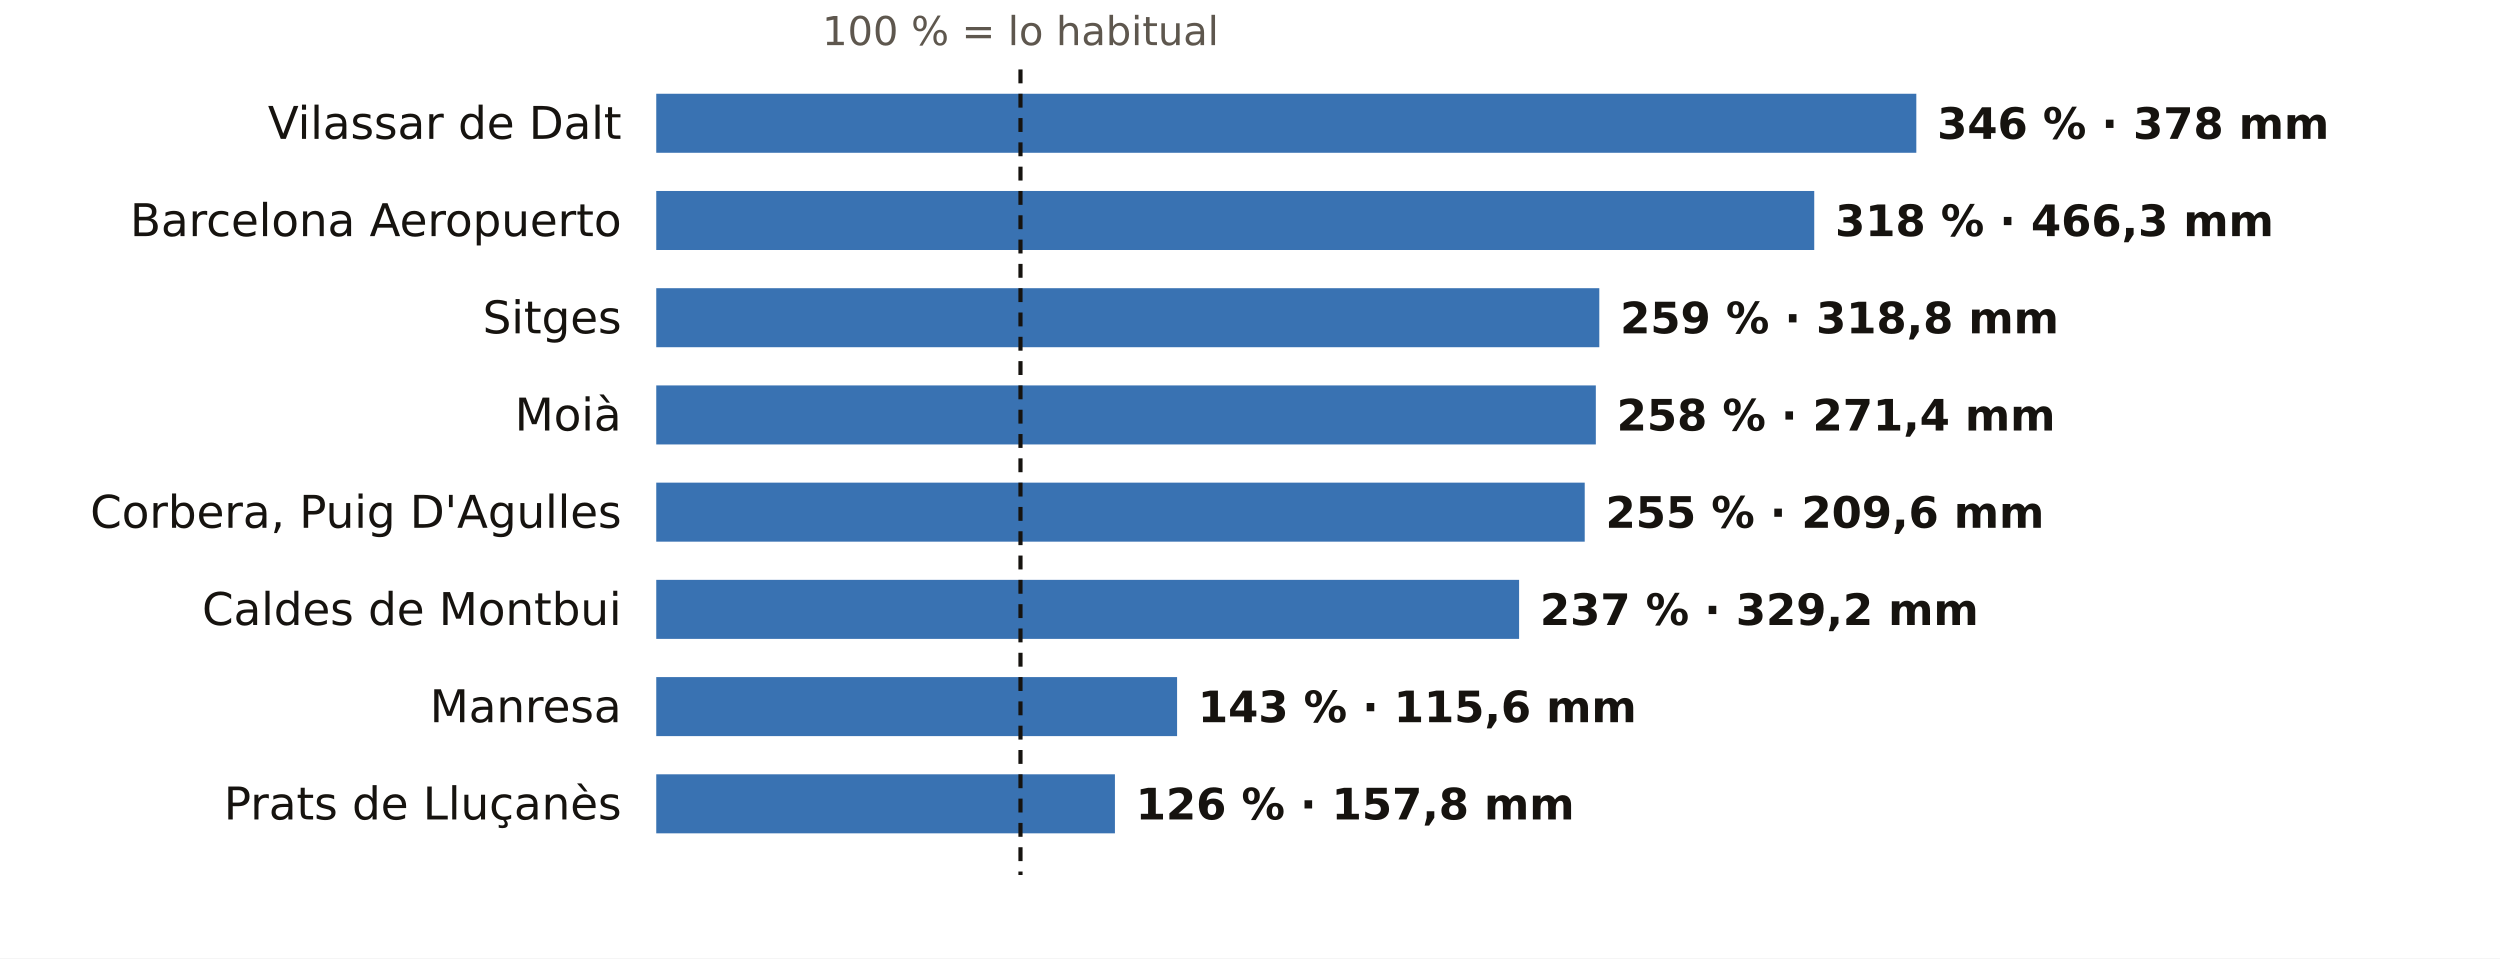
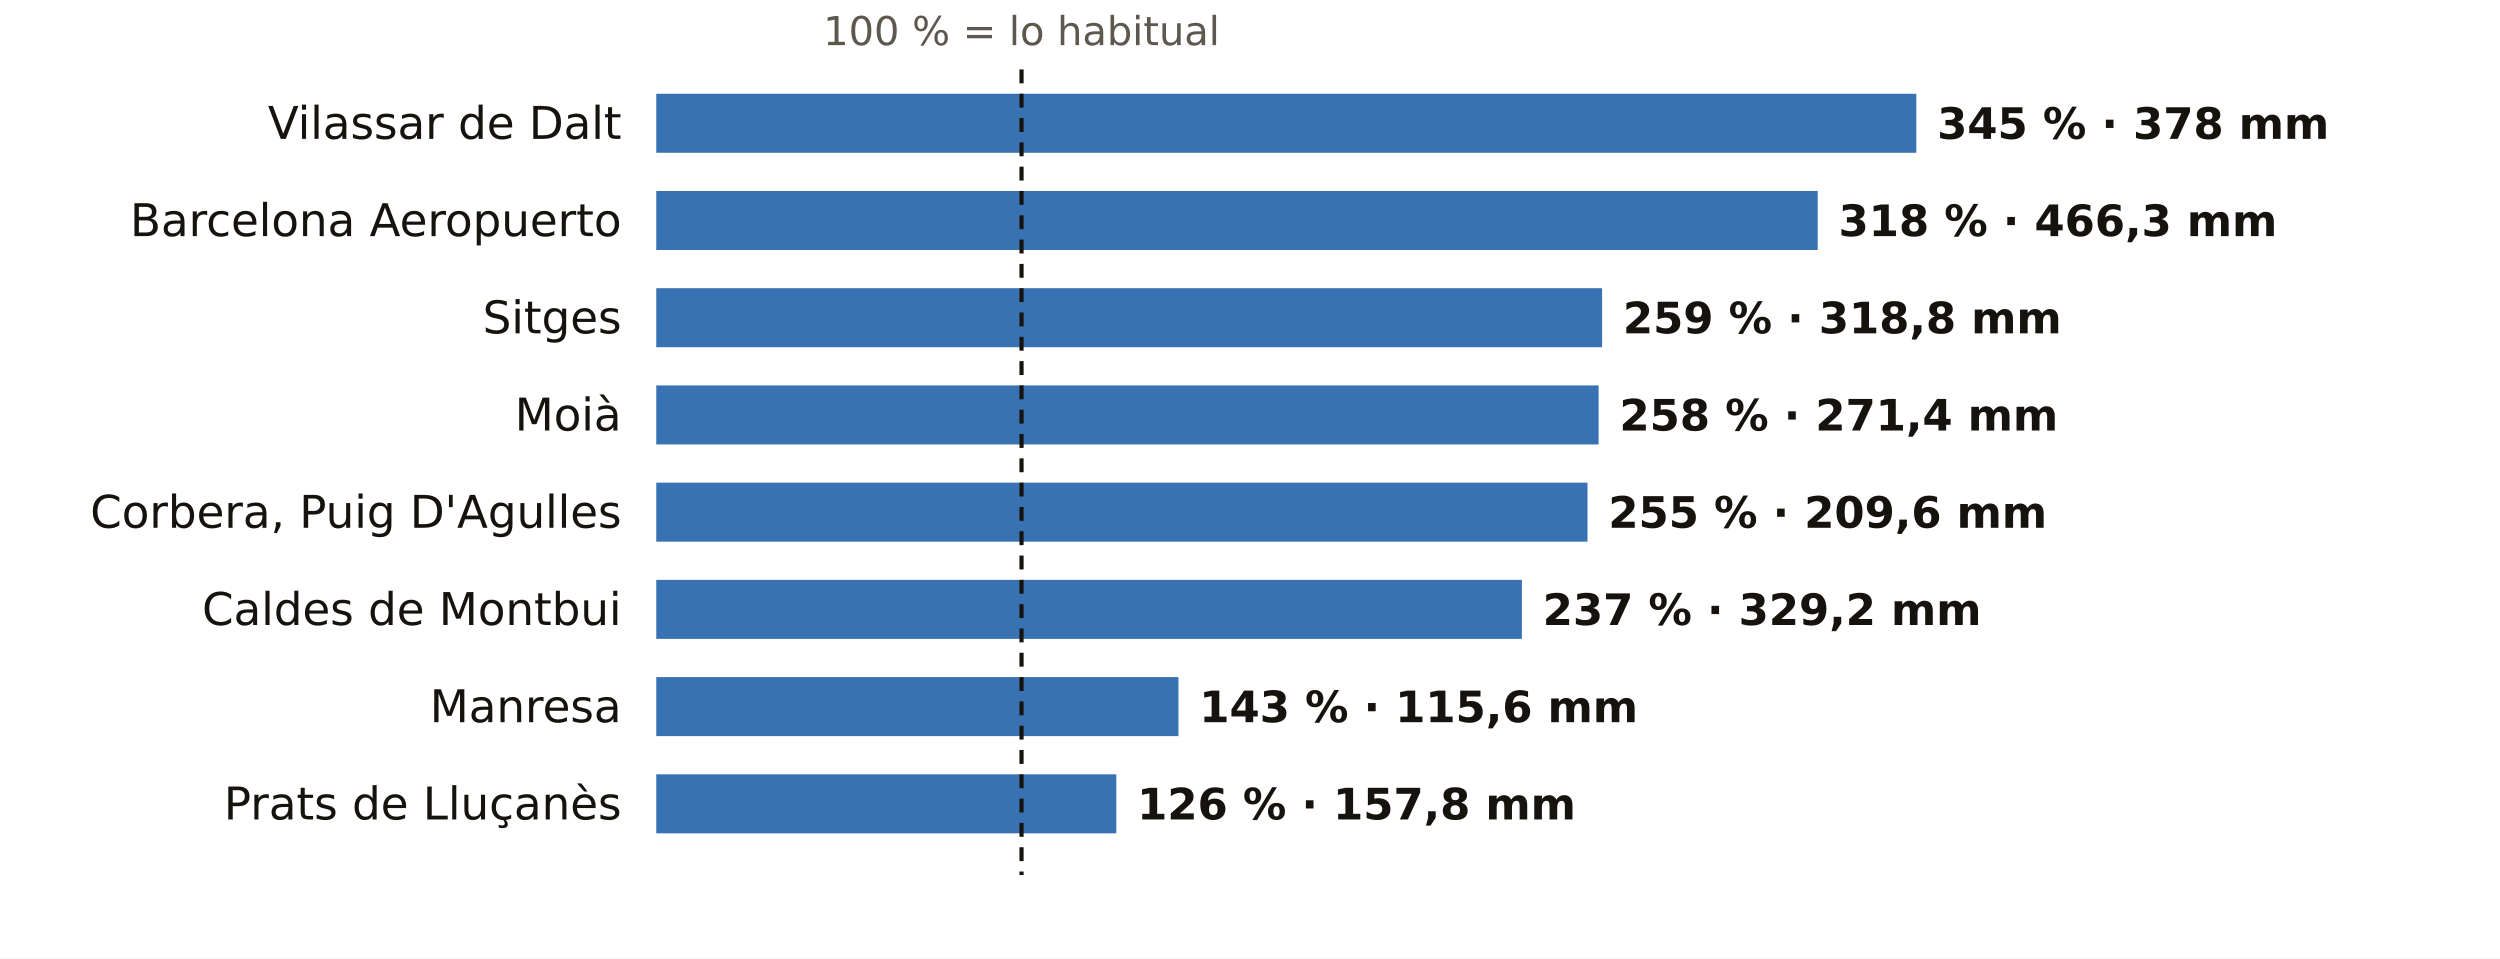
<svg xmlns="http://www.w3.org/2000/svg" viewBox="0 0 720 276" width="720" height="276" role="img" aria-label="El otoño en los pluviómetros de AEMET de Barcelona: % de lo habitual">
  <rect width="720" height="276" fill="#FFFFFF" />
-   <text x="293.9" y="13.0" font-size="11.5" fill="#5E574E" text-anchor="middle" font-weight="400" font-family="Public Sans, DejaVu Sans, Arial, sans-serif">100 % = lo habitual</text>
+   <text x="294.2" y="13.0" font-size="11.5" fill="#5E574E" text-anchor="middle" font-weight="400" font-family="Public Sans, DejaVu Sans, Arial, sans-serif">100 % = lo habitual</text>
  <text x="179.0" y="40.0" font-size="13" fill="#16130F" text-anchor="end" font-weight="500" font-family="Public Sans, DejaVu Sans, Arial, sans-serif">Vilassar de Dalt</text>
  <rect x="189" y="27" width="362.9" height="17" fill="#1F5FA8" opacity="0.88" />
-   <text x="557.9" y="40.0" font-size="12.5" fill="#16130F" text-anchor="start" font-weight="600" font-family="Public Sans, DejaVu Sans, Arial, sans-serif">346 % · 378 mm</text>
+   <text x="557.9" y="40.0" font-size="12.5" fill="#16130F" text-anchor="start" font-weight="600" font-family="Public Sans, DejaVu Sans, Arial, sans-serif">345 % · 378 mm</text>
  <text x="179.0" y="68.0" font-size="13" fill="#16130F" text-anchor="end" font-weight="500" font-family="Public Sans, DejaVu Sans, Arial, sans-serif">Barcelona Aeropuerto</text>
-   <rect x="189" y="55" width="333.5" height="17" fill="#1F5FA8" opacity="0.88" />
-   <text x="528.5" y="68.0" font-size="12.5" fill="#16130F" text-anchor="start" font-weight="600" font-family="Public Sans, DejaVu Sans, Arial, sans-serif">318 % · 466,3 mm</text>
+   <rect x="189" y="55" width="334.5" height="17" fill="#1F5FA8" opacity="0.88" />
+   <text x="529.5" y="68.0" font-size="12.5" fill="#16130F" text-anchor="start" font-weight="600" font-family="Public Sans, DejaVu Sans, Arial, sans-serif">318 % · 466,3 mm</text>
  <text x="179.0" y="96.0" font-size="13" fill="#16130F" text-anchor="end" font-weight="500" font-family="Public Sans, DejaVu Sans, Arial, sans-serif">Sitges</text>
-   <rect x="189" y="83" width="271.6" height="17" fill="#1F5FA8" opacity="0.88" />
-   <text x="466.6" y="96.0" font-size="12.5" fill="#16130F" text-anchor="start" font-weight="600" font-family="Public Sans, DejaVu Sans, Arial, sans-serif">259 % · 318,8 mm</text>
+   <rect x="189" y="83" width="272.4" height="17" fill="#1F5FA8" opacity="0.88" />
+   <text x="467.4" y="96.0" font-size="12.5" fill="#16130F" text-anchor="start" font-weight="600" font-family="Public Sans, DejaVu Sans, Arial, sans-serif">259 % · 318,8 mm</text>
  <text x="179.0" y="124.0" font-size="13" fill="#16130F" text-anchor="end" font-weight="500" font-family="Public Sans, DejaVu Sans, Arial, sans-serif">Moià</text>
-   <rect x="189" y="111" width="270.6" height="17" fill="#1F5FA8" opacity="0.88" />
-   <text x="465.6" y="124.0" font-size="12.5" fill="#16130F" text-anchor="start" font-weight="600" font-family="Public Sans, DejaVu Sans, Arial, sans-serif">258 % · 271,4 mm</text>
+   <rect x="189" y="111" width="271.4" height="17" fill="#1F5FA8" opacity="0.88" />
+   <text x="466.4" y="124.0" font-size="12.5" fill="#16130F" text-anchor="start" font-weight="600" font-family="Public Sans, DejaVu Sans, Arial, sans-serif">258 % · 271,4 mm</text>
  <text x="179.0" y="152.0" font-size="13" fill="#16130F" text-anchor="end" font-weight="500" font-family="Public Sans, DejaVu Sans, Arial, sans-serif">Corbera, Puig D'Agulles</text>
-   <rect x="189" y="139" width="267.4" height="17" fill="#1F5FA8" opacity="0.88" />
-   <text x="462.4" y="152.0" font-size="12.5" fill="#16130F" text-anchor="start" font-weight="600" font-family="Public Sans, DejaVu Sans, Arial, sans-serif">255 % · 209,6 mm</text>
+   <rect x="189" y="139" width="268.2" height="17" fill="#1F5FA8" opacity="0.88" />
+   <text x="463.2" y="152.0" font-size="12.5" fill="#16130F" text-anchor="start" font-weight="600" font-family="Public Sans, DejaVu Sans, Arial, sans-serif">255 % · 209,6 mm</text>
  <text x="179.0" y="180.0" font-size="13" fill="#16130F" text-anchor="end" font-weight="500" font-family="Public Sans, DejaVu Sans, Arial, sans-serif">Caldes de Montbui</text>
-   <rect x="189" y="167" width="248.5" height="17" fill="#1F5FA8" opacity="0.88" />
-   <text x="443.5" y="180.0" font-size="12.5" fill="#16130F" text-anchor="start" font-weight="600" font-family="Public Sans, DejaVu Sans, Arial, sans-serif">237 % · 329,2 mm</text>
+   <rect x="189" y="167" width="249.3" height="17" fill="#1F5FA8" opacity="0.88" />
+   <text x="444.3" y="180.0" font-size="12.5" fill="#16130F" text-anchor="start" font-weight="600" font-family="Public Sans, DejaVu Sans, Arial, sans-serif">237 % · 329,2 mm</text>
  <text x="179.0" y="208.0" font-size="13" fill="#16130F" text-anchor="end" font-weight="500" font-family="Public Sans, DejaVu Sans, Arial, sans-serif">Manresa</text>
-   <rect x="189" y="195" width="150.0" height="17" fill="#1F5FA8" opacity="0.88" />
-   <text x="345.0" y="208.0" font-size="12.5" fill="#16130F" text-anchor="start" font-weight="600" font-family="Public Sans, DejaVu Sans, Arial, sans-serif">143 % · 115,6 mm</text>
+   <rect x="189" y="195" width="150.4" height="17" fill="#1F5FA8" opacity="0.88" />
+   <text x="345.4" y="208.0" font-size="12.5" fill="#16130F" text-anchor="start" font-weight="600" font-family="Public Sans, DejaVu Sans, Arial, sans-serif">143 % · 115,6 mm</text>
  <text x="179.0" y="236.0" font-size="13" fill="#16130F" text-anchor="end" font-weight="500" font-family="Public Sans, DejaVu Sans, Arial, sans-serif">Prats de Lluçanès</text>
-   <rect x="189" y="223" width="132.1" height="17" fill="#1F5FA8" opacity="0.88" />
-   <text x="327.1" y="236.0" font-size="12.5" fill="#16130F" text-anchor="start" font-weight="600" font-family="Public Sans, DejaVu Sans, Arial, sans-serif">126 % · 157,8 mm</text>
-   <line x1="293.9" x2="293.9" y1="20" y2="252" stroke="#16130F" stroke-width="1.2" stroke-dasharray="4 3" />
+   <rect x="189" y="223" width="132.5" height="17" fill="#1F5FA8" opacity="0.88" />
+   <text x="327.5" y="236.0" font-size="12.5" fill="#16130F" text-anchor="start" font-weight="600" font-family="Public Sans, DejaVu Sans, Arial, sans-serif">126 % · 157,8 mm</text>
+   <line x1="294.2" x2="294.2" y1="20" y2="252" stroke="#16130F" stroke-width="1.2" stroke-dasharray="4 3" />
</svg>
